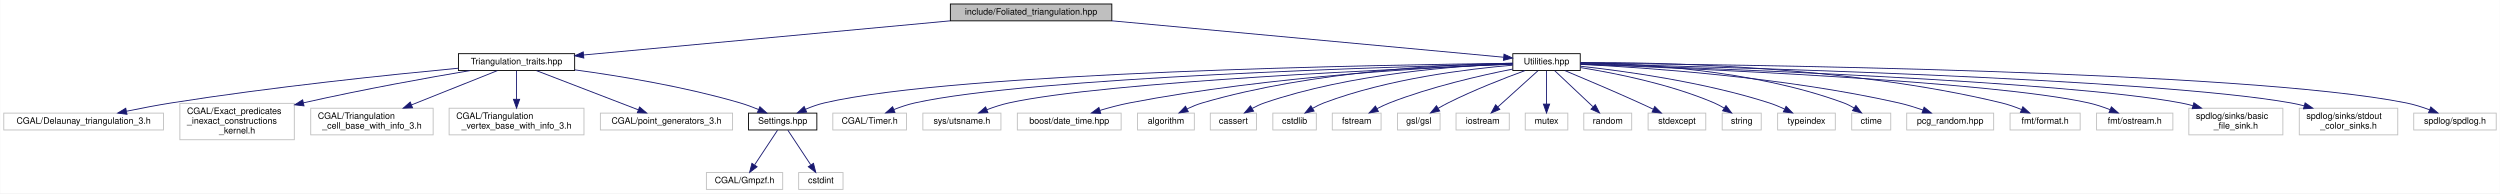
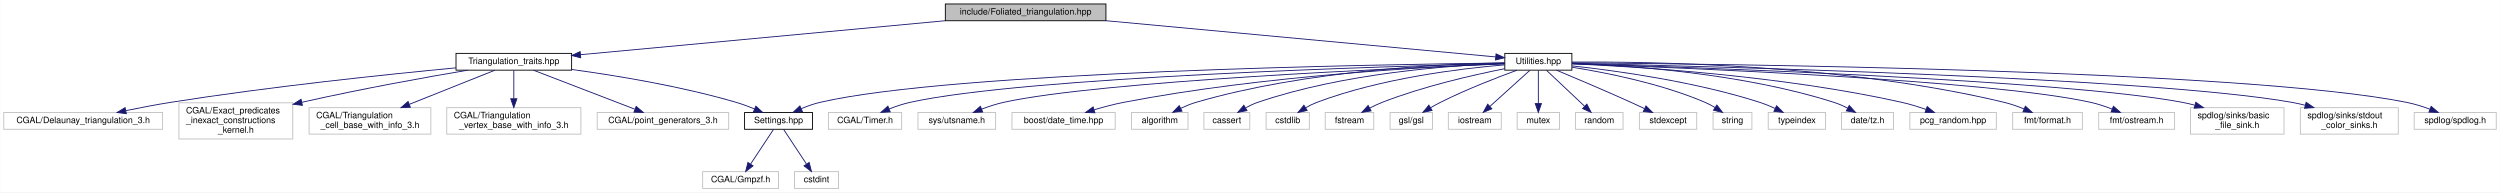
- <svg xmlns="http://www.w3.org/2000/svg" xmlns:xlink="http://www.w3.org/1999/xlink" width="2818pt" height="218pt" viewBox="0.00 0.00 2817.50 218.00">
+ <svg xmlns="http://www.w3.org/2000/svg" xmlns:xlink="http://www.w3.org/1999/xlink" width="2833pt" height="218pt" viewBox="0.00 0.00 2832.50 218.00">
  <g id="graph0" class="graph" transform="scale(1 1) rotate(0) translate(4 214)">
-     <polygon fill="white" stroke="transparent" points="-4,4 -4,-214 2813.5,-214 2813.5,4 -4,4" />
+     <polygon fill="white" stroke="transparent" points="-4,4 -4,-214 2828.5,-214 2828.5,4 -4,4" />
    <g id="node1" class="node">
      <g id="a_node1">
        <a xlink:title="Create foliated spherical triangulations.">
          <polygon fill="#bfbfbf" stroke="black" points="1067,-190.5 1067,-209.5 1249,-209.5 1249,-190.5 1067,-190.5" />
          <text text-anchor="middle" x="1158" y="-197.5" font-family="Helvetica,sans-Serif" font-size="10.00">include/Foliated_triangulation.hpp</text>
        </a>
      </g>
    </g>
    <g id="node2" class="node">
      <g id="a_node2">
        <a xlink:href="_triangulation__traits_8hpp.html" target="_top" xlink:title="Traits class for particular uses of CGAL.">
          <polygon fill="white" stroke="black" points="512.5,-134.5 512.5,-153.5 643.5,-153.5 643.5,-134.5 512.5,-134.5" />
          <text text-anchor="middle" x="578" y="-141.5" font-family="Helvetica,sans-Serif" font-size="10.00">Triangulation_traits.hpp</text>
        </a>
      </g>
    </g>
    <g id="edge1" class="edge">
      <path fill="none" stroke="midnightblue" d="M1066.74,-190.5C952.7,-179.89 759.66,-161.91 653.52,-152.03" />
      <polygon fill="midnightblue" stroke="midnightblue" points="653.81,-148.54 643.53,-151.1 653.16,-155.51 653.81,-148.54" />
    </g>
    <g id="node11" class="node">
      <g id="a_node11">
        <a xlink:href="_utilities_8hpp.html" target="_top" xlink:title="Utility functions.">
          <polygon fill="white" stroke="black" points="1701,-134.5 1701,-153.5 1777,-153.5 1777,-134.5 1701,-134.5" />
          <text text-anchor="middle" x="1739" y="-141.5" font-family="Helvetica,sans-Serif" font-size="10.00">Utilities.hpp</text>
        </a>
      </g>
    </g>
    <g id="edge10" class="edge">
      <path fill="none" stroke="midnightblue" d="M1249.1,-190.53C1373.89,-178.93 1593.56,-158.52 1690.59,-149.5" />
      <polygon fill="midnightblue" stroke="midnightblue" points="1691.07,-152.97 1700.7,-148.56 1690.42,-146 1691.07,-152.97" />
    </g>
    <g id="node3" class="node">
      <g id="a_node3">
        <a xlink:href="_settings_8hpp.html" target="_top" xlink:title="Global integer and precision settings.">
          <polygon fill="white" stroke="black" points="839.5,-67.5 839.5,-86.5 916.5,-86.5 916.5,-67.5 839.5,-67.5" />
          <text text-anchor="middle" x="878" y="-74.5" font-family="Helvetica,sans-Serif" font-size="10.00">Settings.hpp</text>
        </a>
      </g>
    </g>
    <g id="edge2" class="edge">
      <path fill="none" stroke="midnightblue" d="M643.64,-135.27C695.04,-128.27 767.96,-116.23 830,-98 836.87,-95.98 844.08,-93.3 850.78,-90.55" />
      <polygon fill="midnightblue" stroke="midnightblue" points="852.29,-93.71 860.1,-86.55 849.53,-87.27 852.29,-93.71" />
    </g>
    <g id="node6" class="node">
      <g id="a_node6">
        <a xlink:title=" ">
          <polygon fill="white" stroke="#bfbfbf" points="0,-67.5 0,-86.5 180,-86.5 180,-67.5 0,-67.5" />
          <text text-anchor="middle" x="90" y="-74.5" font-family="Helvetica,sans-Serif" font-size="10.00">CGAL/Delaunay_triangulation_3.h</text>
        </a>
      </g>
    </g>
    <g id="edge5" class="edge">
      <path fill="none" stroke="midnightblue" d="M512.38,-137.11C434.87,-129.76 302.14,-115.94 189,-98 172.52,-95.39 154.61,-91.95 138.62,-88.67" />
      <polygon fill="midnightblue" stroke="midnightblue" points="138.92,-85.16 128.42,-86.54 137.49,-92.01 138.92,-85.16" />
    </g>
    <g id="node7" class="node">
      <g id="a_node7">
        <a xlink:title=" ">
          <polygon fill="white" stroke="#bfbfbf" points="198.5,-56.5 198.5,-97.5 327.5,-97.5 327.5,-56.5 198.5,-56.5" />
          <text text-anchor="start" x="206.5" y="-85.5" font-family="Helvetica,sans-Serif" font-size="10.00">CGAL/Exact_predicates</text>
          <text text-anchor="start" x="206.5" y="-74.5" font-family="Helvetica,sans-Serif" font-size="10.00">_inexact_constructions</text>
          <text text-anchor="middle" x="263" y="-63.5" font-family="Helvetica,sans-Serif" font-size="10.00">_kernel.h</text>
        </a>
      </g>
    </g>
    <g id="edge6" class="edge">
      <path fill="none" stroke="midnightblue" d="M525.57,-134.45C478.79,-126.53 408.22,-113.92 337.83,-98.11" />
      <polygon fill="midnightblue" stroke="midnightblue" points="338.43,-94.65 327.9,-95.85 336.88,-101.48 338.43,-94.65" />
    </g>
    <g id="node8" class="node">
      <g id="a_node8">
        <a xlink:title=" ">
          <polygon fill="white" stroke="#bfbfbf" points="346,-62 346,-92 484,-92 484,-62 346,-62" />
          <text text-anchor="start" x="354" y="-80" font-family="Helvetica,sans-Serif" font-size="10.00">CGAL/Triangulation</text>
          <text text-anchor="middle" x="415" y="-69" font-family="Helvetica,sans-Serif" font-size="10.00">_cell_base_with_info_3.h</text>
        </a>
      </g>
    </g>
    <g id="edge7" class="edge">
      <path fill="none" stroke="midnightblue" d="M556.35,-134.37C531.79,-124.57 491.06,-108.33 459.61,-95.79" />
      <polygon fill="midnightblue" stroke="midnightblue" points="460.76,-92.48 450.18,-92.03 458.17,-98.98 460.76,-92.48" />
    </g>
    <g id="node9" class="node">
      <g id="a_node9">
        <a xlink:title=" ">
          <polygon fill="white" stroke="#bfbfbf" points="502,-62 502,-92 654,-92 654,-62 502,-62" />
          <text text-anchor="start" x="510" y="-80" font-family="Helvetica,sans-Serif" font-size="10.00">CGAL/Triangulation</text>
          <text text-anchor="middle" x="578" y="-69" font-family="Helvetica,sans-Serif" font-size="10.00">_vertex_base_with_info_3.h</text>
        </a>
      </g>
    </g>
    <g id="edge8" class="edge">
      <path fill="none" stroke="midnightblue" d="M578,-134.23C578,-126.04 578,-113.42 578,-102.21" />
      <polygon fill="midnightblue" stroke="midnightblue" points="581.5,-102.09 578,-92.09 574.5,-102.09 581.5,-102.09" />
    </g>
    <g id="node10" class="node">
      <g id="a_node10">
        <a xlink:title=" ">
          <polygon fill="white" stroke="#bfbfbf" points="672.5,-67.5 672.5,-86.5 821.5,-86.5 821.5,-67.5 672.5,-67.5" />
          <text text-anchor="middle" x="747" y="-74.5" font-family="Helvetica,sans-Serif" font-size="10.00">CGAL/point_generators_3.h</text>
        </a>
      </g>
    </g>
    <g id="edge9" class="edge">
      <path fill="none" stroke="midnightblue" d="M600.44,-134.37C629.82,-123.07 681.49,-103.2 714.97,-90.32" />
      <polygon fill="midnightblue" stroke="midnightblue" points="716.66,-93.42 724.73,-86.56 714.14,-86.89 716.66,-93.42" />
    </g>
    <g id="node4" class="node">
      <g id="a_node4">
        <a xlink:title=" ">
          <polygon fill="white" stroke="#bfbfbf" points="792,-0.5 792,-19.5 878,-19.5 878,-0.5 792,-0.5" />
          <text text-anchor="middle" x="835" y="-7.5" font-family="Helvetica,sans-Serif" font-size="10.00">CGAL/Gmpzf.h</text>
        </a>
      </g>
    </g>
    <g id="edge3" class="edge">
      <path fill="none" stroke="midnightblue" d="M872.2,-67.23C865.62,-57.29 854.74,-40.84 846.44,-28.29" />
      <polygon fill="midnightblue" stroke="midnightblue" points="849.14,-26.04 840.71,-19.63 843.31,-29.9 849.14,-26.04" />
    </g>
    <g id="node5" class="node">
      <g id="a_node5">
        <a xlink:title=" ">
          <polygon fill="white" stroke="#bfbfbf" points="896,-0.5 896,-19.5 946,-19.5 946,-0.5 896,-0.5" />
          <text text-anchor="middle" x="921" y="-7.5" font-family="Helvetica,sans-Serif" font-size="10.00">cstdint</text>
        </a>
      </g>
    </g>
    <g id="edge4" class="edge">
      <path fill="none" stroke="midnightblue" d="M883.8,-67.23C890.38,-57.29 901.26,-40.84 909.56,-28.29" />
      <polygon fill="midnightblue" stroke="midnightblue" points="912.69,-29.9 915.29,-19.63 906.86,-26.04 912.69,-29.9" />
    </g>
    <g id="edge32" class="edge">
      <path fill="none" stroke="midnightblue" d="M1700.93,-142.64C1561,-141.04 1075.43,-133.03 925,-98 917.92,-96.35 910.56,-93.71 903.82,-90.88" />
      <polygon fill="midnightblue" stroke="midnightblue" points="905.05,-87.59 894.49,-86.69 902.18,-93.98 905.05,-87.59" />
    </g>
    <g id="node12" class="node">
      <g id="a_node12">
        <a xlink:title=" ">
          <polygon fill="white" stroke="#bfbfbf" points="934.5,-67.5 934.5,-86.5 1017.5,-86.5 1017.5,-67.5 934.5,-67.5" />
          <text text-anchor="middle" x="976" y="-74.5" font-family="Helvetica,sans-Serif" font-size="10.00">CGAL/Timer.h</text>
        </a>
      </g>
    </g>
    <g id="edge11" class="edge">
      <path fill="none" stroke="midnightblue" d="M1700.96,-142.15C1572.76,-139.04 1157.29,-126.92 1027,-98 1019.12,-96.25 1010.87,-93.47 1003.35,-90.52" />
      <polygon fill="midnightblue" stroke="midnightblue" points="1004.56,-87.24 993.98,-86.64 1001.88,-93.7 1004.56,-87.24" />
    </g>
    <g id="node13" class="node">
      <g id="a_node13">
        <a xlink:title=" ">
          <polygon fill="white" stroke="#bfbfbf" points="1036,-67.5 1036,-86.5 1124,-86.5 1124,-67.5 1036,-67.5" />
          <text text-anchor="middle" x="1080" y="-74.5" font-family="Helvetica,sans-Serif" font-size="10.00">sys/utsname.h</text>
        </a>
      </g>
    </g>
    <g id="edge12" class="edge">
      <path fill="none" stroke="midnightblue" d="M1700.72,-141.59C1585.31,-137.12 1242.06,-122.1 1133,-98 1124.76,-96.18 1116.09,-93.33 1108.21,-90.35" />
      <polygon fill="midnightblue" stroke="midnightblue" points="1109.32,-87.03 1098.73,-86.57 1106.72,-93.53 1109.32,-87.03" />
    </g>
    <g id="node14" class="node">
      <g id="a_node14">
        <a xlink:title=" ">
          <polygon fill="white" stroke="#bfbfbf" points="1142.5,-67.5 1142.5,-86.5 1259.5,-86.5 1259.5,-67.5 1142.5,-67.5" />
          <text text-anchor="middle" x="1201" y="-74.5" font-family="Helvetica,sans-Serif" font-size="10.00">boost/date_time.hpp</text>
        </a>
      </g>
    </g>
    <g id="edge13" class="edge">
      <path fill="none" stroke="midnightblue" d="M1700.88,-141.81C1620.41,-138.76 1427.55,-128.62 1269,-98 1258.01,-95.88 1246.25,-92.74 1235.65,-89.58" />
      <polygon fill="midnightblue" stroke="midnightblue" points="1236.5,-86.17 1225.91,-86.57 1234.43,-92.86 1236.5,-86.17" />
    </g>
    <g id="node15" class="node">
      <g id="a_node15">
        <a xlink:title=" ">
          <polygon fill="white" stroke="#bfbfbf" points="1278,-67.5 1278,-86.5 1342,-86.5 1342,-67.5 1278,-67.5" />
          <text text-anchor="middle" x="1310" y="-74.5" font-family="Helvetica,sans-Serif" font-size="10.00">algorithm</text>
        </a>
      </g>
    </g>
    <g id="edge14" class="edge">
      <path fill="none" stroke="midnightblue" d="M1700.98,-142.81C1630.51,-141.54 1475.47,-134.42 1351,-98 1345.3,-96.33 1339.42,-93.92 1333.96,-91.35" />
      <polygon fill="midnightblue" stroke="midnightblue" points="1335.2,-88.06 1324.7,-86.68 1332.04,-94.31 1335.2,-88.06" />
    </g>
    <g id="node16" class="node">
      <g id="a_node16">
        <a xlink:title=" ">
          <polygon fill="white" stroke="#bfbfbf" points="1360,-67.5 1360,-86.5 1412,-86.5 1412,-67.5 1360,-67.5" />
          <text text-anchor="middle" x="1386" y="-74.5" font-family="Helvetica,sans-Serif" font-size="10.00">cassert</text>
        </a>
      </g>
    </g>
    <g id="edge15" class="edge">
      <path fill="none" stroke="midnightblue" d="M1700.72,-142.21C1639.88,-139.94 1518.06,-131.23 1421,-98 1416.41,-96.43 1411.73,-94.24 1407.36,-91.88" />
      <polygon fill="midnightblue" stroke="midnightblue" points="1408.81,-88.67 1398.41,-86.63 1405.27,-94.71 1408.81,-88.67" />
    </g>
    <g id="node17" class="node">
      <g id="a_node17">
        <a xlink:title=" ">
          <polygon fill="white" stroke="#bfbfbf" points="1430.5,-67.5 1430.5,-86.5 1479.5,-86.5 1479.5,-67.5 1430.5,-67.5" />
          <text text-anchor="middle" x="1455" y="-74.5" font-family="Helvetica,sans-Serif" font-size="10.00">cstdlib</text>
        </a>
      </g>
    </g>
    <g id="edge16" class="edge">
      <path fill="none" stroke="midnightblue" d="M1700.85,-140.52C1650.64,-136.29 1560.27,-125.3 1488,-98 1483.77,-96.4 1479.48,-94.26 1475.45,-91.96" />
      <polygon fill="midnightblue" stroke="midnightblue" points="1477.02,-88.82 1466.68,-86.53 1473.34,-94.77 1477.02,-88.82" />
    </g>
    <g id="node18" class="node">
      <g id="a_node18">
        <a xlink:title=" ">
          <polygon fill="white" stroke="#bfbfbf" points="1497.5,-67.5 1497.5,-86.5 1552.5,-86.5 1552.5,-67.5 1497.5,-67.5" />
          <text text-anchor="middle" x="1525" y="-74.5" font-family="Helvetica,sans-Serif" font-size="10.00">fstream</text>
        </a>
      </g>
    </g>
    <g id="edge17" class="edge">
      <path fill="none" stroke="midnightblue" d="M1700.87,-136.14C1664.44,-128.93 1608.37,-116.11 1562,-98 1557.32,-96.17 1552.47,-93.88 1547.9,-91.5" />
      <polygon fill="midnightblue" stroke="midnightblue" points="1549.47,-88.37 1539.01,-86.64 1546.1,-94.51 1549.47,-88.37" />
    </g>
    <g id="node19" class="node">
      <g id="a_node19">
        <a xlink:title=" ">
          <polygon fill="white" stroke="#bfbfbf" points="1571,-67.5 1571,-86.5 1619,-86.5 1619,-67.5 1571,-67.5" />
          <text text-anchor="middle" x="1595" y="-74.5" font-family="Helvetica,sans-Serif" font-size="10.00">gsl/gsl</text>
        </a>
      </g>
    </g>
    <g id="edge18" class="edge">
      <path fill="none" stroke="midnightblue" d="M1714.69,-134.42C1691.87,-126.07 1656.99,-112.55 1628,-98 1624.33,-96.16 1620.53,-94.06 1616.87,-91.92" />
      <polygon fill="midnightblue" stroke="midnightblue" points="1618.58,-88.86 1608.21,-86.67 1614.95,-94.85 1618.58,-88.86" />
    </g>
    <g id="node20" class="node">
      <g id="a_node20">
        <a xlink:title=" ">
          <polygon fill="white" stroke="#bfbfbf" points="1637,-67.5 1637,-86.5 1697,-86.5 1697,-67.5 1637,-67.5" />
          <text text-anchor="middle" x="1667" y="-74.5" font-family="Helvetica,sans-Serif" font-size="10.00">iostream</text>
        </a>
      </g>
    </g>
    <g id="edge19" class="edge">
      <path fill="none" stroke="midnightblue" d="M1729.29,-134.23C1717.74,-123.81 1698.25,-106.21 1684.14,-93.47" />
      <polygon fill="midnightblue" stroke="midnightblue" points="1686.32,-90.73 1676.56,-86.63 1681.63,-95.93 1686.32,-90.73" />
    </g>
    <g id="node21" class="node">
      <g id="a_node21">
        <a xlink:title=" ">
          <polygon fill="white" stroke="#bfbfbf" points="1715,-67.5 1715,-86.5 1763,-86.5 1763,-67.5 1715,-67.5" />
          <text text-anchor="middle" x="1739" y="-74.5" font-family="Helvetica,sans-Serif" font-size="10.00">mutex</text>
        </a>
      </g>
    </g>
    <g id="edge20" class="edge">
      <path fill="none" stroke="midnightblue" d="M1739,-134.23C1739,-124.68 1739,-109.12 1739,-96.78" />
      <polygon fill="midnightblue" stroke="midnightblue" points="1742.5,-96.63 1739,-86.63 1735.5,-96.63 1742.5,-96.63" />
    </g>
    <g id="node22" class="node">
      <g id="a_node22">
        <a xlink:title=" ">
          <polygon fill="white" stroke="#bfbfbf" points="1781,-67.5 1781,-86.5 1835,-86.5 1835,-67.5 1781,-67.5" />
          <text text-anchor="middle" x="1808" y="-74.5" font-family="Helvetica,sans-Serif" font-size="10.00">random</text>
        </a>
      </g>
    </g>
    <g id="edge21" class="edge">
      <path fill="none" stroke="midnightblue" d="M1748.31,-134.23C1759.27,-123.9 1777.71,-106.54 1791.19,-93.83" />
      <polygon fill="midnightblue" stroke="midnightblue" points="1793.96,-96.03 1798.84,-86.63 1789.16,-90.94 1793.96,-96.03" />
    </g>
    <g id="node23" class="node">
      <g id="a_node23">
        <a xlink:title=" ">
          <polygon fill="white" stroke="#bfbfbf" points="1853.5,-67.5 1853.5,-86.5 1918.5,-86.5 1918.5,-67.5 1853.5,-67.5" />
          <text text-anchor="middle" x="1886" y="-74.5" font-family="Helvetica,sans-Serif" font-size="10.00">stdexcept</text>
        </a>
      </g>
    </g>
    <g id="edge22" class="edge">
      <path fill="none" stroke="midnightblue" d="M1759.63,-134.44C1780.88,-125.56 1814.91,-111.16 1844,-98 1848.93,-95.77 1854.16,-93.34 1859.19,-90.96" />
      <polygon fill="midnightblue" stroke="midnightblue" points="1860.98,-93.99 1868.5,-86.52 1857.97,-87.67 1860.98,-93.99" />
    </g>
    <g id="node24" class="node">
      <g id="a_node24">
        <a xlink:title=" ">
          <polygon fill="white" stroke="#bfbfbf" points="1937,-67.5 1937,-86.5 1981,-86.5 1981,-67.5 1937,-67.5" />
          <text text-anchor="middle" x="1959" y="-74.5" font-family="Helvetica,sans-Serif" font-size="10.00">string</text>
        </a>
      </g>
    </g>
    <g id="edge23" class="edge">
      <path fill="none" stroke="midnightblue" d="M1777.13,-137.81C1816.18,-131.62 1878.05,-119.31 1928,-98 1931.8,-96.38 1935.66,-94.3 1939.3,-92.11" />
      <polygon fill="midnightblue" stroke="midnightblue" points="1941.29,-94.98 1947.75,-86.58 1937.46,-89.12 1941.29,-94.98" />
    </g>
    <g id="node25" class="node">
      <g id="a_node25">
        <a xlink:title=" ">
          <polygon fill="white" stroke="#bfbfbf" points="1999.5,-67.5 1999.5,-86.5 2064.5,-86.5 2064.5,-67.5 1999.5,-67.5" />
          <text text-anchor="middle" x="2032" y="-74.5" font-family="Helvetica,sans-Serif" font-size="10.00">typeindex</text>
        </a>
      </g>
    </g>
    <g id="edge24" class="edge">
      <path fill="none" stroke="midnightblue" d="M1777.19,-139.36C1827.06,-133.89 1916.66,-121.57 1990,-98 1995.67,-96.18 2001.56,-93.75 2007.07,-91.21" />
      <polygon fill="midnightblue" stroke="midnightblue" points="2009,-94.16 2016.45,-86.63 2005.93,-87.87 2009,-94.16" />
    </g>
    <g id="node26" class="node">
      <g id="a_node26">
        <a xlink:title=" ">
-           <polygon fill="white" stroke="#bfbfbf" points="2083,-67.5 2083,-86.5 2127,-86.5 2127,-67.5 2083,-67.5" />
-           <text text-anchor="middle" x="2105" y="-74.5" font-family="Helvetica,sans-Serif" font-size="10.00">ctime</text>
+           <polygon fill="white" stroke="#bfbfbf" points="2082.5,-67.5 2082.5,-86.5 2141.5,-86.5 2141.5,-67.5 2082.5,-67.5" />
+           <text text-anchor="middle" x="2112" y="-74.5" font-family="Helvetica,sans-Serif" font-size="10.00">date/tz.h</text>
        </a>
      </g>
    </g>
    <g id="edge25" class="edge">
-       <path fill="none" stroke="midnightblue" d="M1777.22,-143.22C1840.8,-142.42 1971.45,-135.81 2074,-98 2077.94,-96.55 2081.9,-94.52 2085.61,-92.32" />
-       <polygon fill="midnightblue" stroke="midnightblue" points="2087.73,-95.11 2094.15,-86.69 2083.88,-89.27 2087.73,-95.11" />
+       <path fill="none" stroke="midnightblue" d="M1777.12,-142.19C1840.29,-139.91 1970.02,-131.19 2074,-98 2079.19,-96.34 2084.52,-94 2089.48,-91.5" />
+       <polygon fill="midnightblue" stroke="midnightblue" points="2091.32,-94.48 2098.44,-86.63 2087.98,-88.33 2091.32,-94.48" />
    </g>
    <g id="node27" class="node">
      <g id="a_node27">
        <a xlink:title=" ">
-           <polygon fill="white" stroke="#bfbfbf" points="2145,-67.5 2145,-86.5 2243,-86.5 2243,-67.5 2145,-67.5" />
-           <text text-anchor="middle" x="2194" y="-74.5" font-family="Helvetica,sans-Serif" font-size="10.00">pcg_random.hpp</text>
+           <polygon fill="white" stroke="#bfbfbf" points="2160,-67.5 2160,-86.5 2258,-86.5 2258,-67.5 2160,-67.5" />
+           <text text-anchor="middle" x="2209" y="-74.5" font-family="Helvetica,sans-Serif" font-size="10.00">pcg_random.hpp</text>
        </a>
      </g>
    </g>
    <g id="edge26" class="edge">
-       <path fill="none" stroke="midnightblue" d="M1777.23,-141.45C1848.56,-137.95 2006.44,-127.31 2136,-98 2145.06,-95.95 2154.67,-92.98 2163.42,-89.95" />
-       <polygon fill="midnightblue" stroke="midnightblue" points="2164.62,-93.23 2172.84,-86.55 2162.25,-86.65 2164.62,-93.23" />
+       <path fill="none" stroke="midnightblue" d="M1777.24,-141.67C1850.56,-138.49 2015.67,-128.32 2151,-98 2160.06,-95.97 2169.68,-93 2178.42,-89.97" />
+       <polygon fill="midnightblue" stroke="midnightblue" points="2179.63,-93.26 2187.84,-86.57 2177.25,-86.67 2179.63,-93.26" />
    </g>
    <g id="node28" class="node">
      <g id="a_node28">
        <a xlink:title=" ">
-           <polygon fill="white" stroke="#bfbfbf" points="2261.5,-67.5 2261.5,-86.5 2340.5,-86.5 2340.5,-67.5 2261.5,-67.5" />
-           <text text-anchor="middle" x="2301" y="-74.5" font-family="Helvetica,sans-Serif" font-size="10.00">fmt/format.h</text>
+           <polygon fill="white" stroke="#bfbfbf" points="2276.5,-67.5 2276.5,-86.5 2355.5,-86.5 2355.5,-67.5 2276.5,-67.5" />
+           <text text-anchor="middle" x="2316" y="-74.5" font-family="Helvetica,sans-Serif" font-size="10.00">fmt/format.h</text>
        </a>
      </g>
    </g>
    <g id="edge27" class="edge">
-       <path fill="none" stroke="midnightblue" d="M1777.28,-143.52C1863.4,-143.86 2078.43,-140.02 2252,-98 2259.49,-96.19 2267.33,-93.41 2274.49,-90.51" />
-       <polygon fill="midnightblue" stroke="midnightblue" points="2275.93,-93.7 2283.73,-86.53 2273.16,-87.27 2275.93,-93.7" />
+       <path fill="none" stroke="midnightblue" d="M1777.07,-143.66C1864.81,-144.33 2087.44,-141.23 2267,-98 2274.49,-96.2 2282.34,-93.43 2289.49,-90.52" />
+       <polygon fill="midnightblue" stroke="midnightblue" points="2290.93,-93.71 2298.74,-86.55 2288.17,-87.28 2290.93,-93.71" />
    </g>
    <g id="node29" class="node">
      <g id="a_node29">
        <a xlink:title=" ">
-           <polygon fill="white" stroke="#bfbfbf" points="2359,-67.5 2359,-86.5 2445,-86.5 2445,-67.5 2359,-67.5" />
-           <text text-anchor="middle" x="2402" y="-74.5" font-family="Helvetica,sans-Serif" font-size="10.00">fmt/ostream.h</text>
+           <polygon fill="white" stroke="#bfbfbf" points="2374,-67.5 2374,-86.5 2460,-86.5 2460,-67.5 2374,-67.5" />
+           <text text-anchor="middle" x="2417" y="-74.5" font-family="Helvetica,sans-Serif" font-size="10.00">fmt/ostream.h</text>
        </a>
      </g>
    </g>
    <g id="edge28" class="edge">
-       <path fill="none" stroke="midnightblue" d="M1777.19,-141.65C1893.16,-137.33 2239.98,-122.64 2350,-98 2358.1,-96.19 2366.61,-93.34 2374.34,-90.36" />
-       <polygon fill="midnightblue" stroke="midnightblue" points="2375.69,-93.59 2383.64,-86.58 2373.06,-87.11 2375.69,-93.59" />
+       <path fill="none" stroke="midnightblue" d="M1777.29,-141.73C1895.27,-137.57 2252.01,-123.2 2365,-98 2373.1,-96.19 2381.61,-93.35 2389.34,-90.37" />
+       <polygon fill="midnightblue" stroke="midnightblue" points="2390.7,-93.6 2398.64,-86.59 2388.06,-87.12 2390.7,-93.6" />
    </g>
    <g id="node30" class="node">
      <g id="a_node30">
        <a xlink:title=" ">
-           <polygon fill="white" stroke="#bfbfbf" points="2463,-62 2463,-92 2569,-92 2569,-62 2463,-62" />
-           <text text-anchor="start" x="2471" y="-80" font-family="Helvetica,sans-Serif" font-size="10.00">spdlog/sinks/basic</text>
-           <text text-anchor="middle" x="2516" y="-69" font-family="Helvetica,sans-Serif" font-size="10.00">_file_sink.h</text>
+           <polygon fill="white" stroke="#bfbfbf" points="2478,-62 2478,-92 2584,-92 2584,-62 2478,-62" />
+           <text text-anchor="start" x="2486" y="-80" font-family="Helvetica,sans-Serif" font-size="10.00">spdlog/sinks/basic</text>
+           <text text-anchor="middle" x="2531" y="-69" font-family="Helvetica,sans-Serif" font-size="10.00">_file_sink.h</text>
        </a>
      </g>
    </g>
    <g id="edge29" class="edge">
-       <path fill="none" stroke="midnightblue" d="M1777.14,-141.85C1905.67,-137.79 2322.33,-122.97 2454,-98 2458.43,-97.16 2462.99,-96.09 2467.52,-94.9" />
-       <polygon fill="midnightblue" stroke="midnightblue" points="2468.7,-98.2 2477.36,-92.1 2466.78,-91.47 2468.7,-98.2" />
+       <path fill="none" stroke="midnightblue" d="M1777.03,-141.91C1907.19,-138 2334.25,-123.47 2469,-98 2473.5,-97.15 2478.12,-96.07 2482.72,-94.85" />
+       <polygon fill="midnightblue" stroke="midnightblue" points="2484.04,-98.12 2492.69,-92 2482.11,-91.38 2484.04,-98.12" />
    </g>
    <g id="node31" class="node">
      <g id="a_node31">
        <a xlink:title=" ">
-           <polygon fill="white" stroke="#bfbfbf" points="2587.5,-62 2587.5,-92 2698.5,-92 2698.5,-62 2587.5,-62" />
-           <text text-anchor="start" x="2595.5" y="-80" font-family="Helvetica,sans-Serif" font-size="10.00">spdlog/sinks/stdout</text>
-           <text text-anchor="middle" x="2643" y="-69" font-family="Helvetica,sans-Serif" font-size="10.00">_color_sinks.h</text>
+           <polygon fill="white" stroke="#bfbfbf" points="2602.5,-62 2602.5,-92 2713.5,-92 2713.5,-62 2602.5,-62" />
+           <text text-anchor="start" x="2610.5" y="-80" font-family="Helvetica,sans-Serif" font-size="10.00">spdlog/sinks/stdout</text>
+           <text text-anchor="middle" x="2658" y="-69" font-family="Helvetica,sans-Serif" font-size="10.00">_color_sinks.h</text>
        </a>
      </g>
    </g>
    <g id="edge30" class="edge">
-       <path fill="none" stroke="midnightblue" d="M1777.14,-142.19C1919.69,-138.99 2420.92,-125.94 2578,-98 2582.96,-97.12 2588.07,-95.97 2593.14,-94.68" />
-       <polygon fill="midnightblue" stroke="midnightblue" points="2594.09,-98.05 2602.81,-92.04 2592.24,-91.3 2594.09,-98.05" />
+       <path fill="none" stroke="midnightblue" d="M1777.33,-142.23C1921.75,-139.14 2432.93,-126.4 2593,-98 2597.96,-97.12 2603.07,-95.98 2608.14,-94.69" />
+       <polygon fill="midnightblue" stroke="midnightblue" points="2609.09,-98.06 2617.81,-92.05 2607.24,-91.31 2609.09,-98.06" />
    </g>
    <g id="node32" class="node">
      <g id="a_node32">
        <a xlink:title=" ">
-           <polygon fill="white" stroke="#bfbfbf" points="2716.5,-67.5 2716.5,-86.5 2809.5,-86.5 2809.5,-67.5 2716.5,-67.5" />
-           <text text-anchor="middle" x="2763" y="-74.5" font-family="Helvetica,sans-Serif" font-size="10.00">spdlog/spdlog.h</text>
+           <polygon fill="white" stroke="#bfbfbf" points="2731.5,-67.5 2731.5,-86.5 2824.5,-86.5 2824.5,-67.5 2731.5,-67.5" />
+           <text text-anchor="middle" x="2778" y="-74.5" font-family="Helvetica,sans-Serif" font-size="10.00">spdlog/spdlog.h</text>
        </a>
      </g>
    </g>
    <g id="edge31" class="edge">
-       <path fill="none" stroke="midnightblue" d="M1777.09,-142.76C1933.28,-141.56 2525.11,-134.61 2708,-98 2716.81,-96.24 2726.09,-93.31 2734.47,-90.22" />
-       <polygon fill="midnightblue" stroke="midnightblue" points="2735.76,-93.48 2743.81,-86.6 2733.22,-86.95 2735.76,-93.48" />
+       <path fill="none" stroke="midnightblue" d="M1777.14,-142.79C1934.93,-141.71 2537.07,-135.16 2723,-98 2731.81,-96.24 2741.09,-93.31 2749.47,-90.23" />
+       <polygon fill="midnightblue" stroke="midnightblue" points="2750.76,-93.48 2758.81,-86.6 2748.22,-86.96 2750.76,-93.48" />
    </g>
  </g>
</svg>
